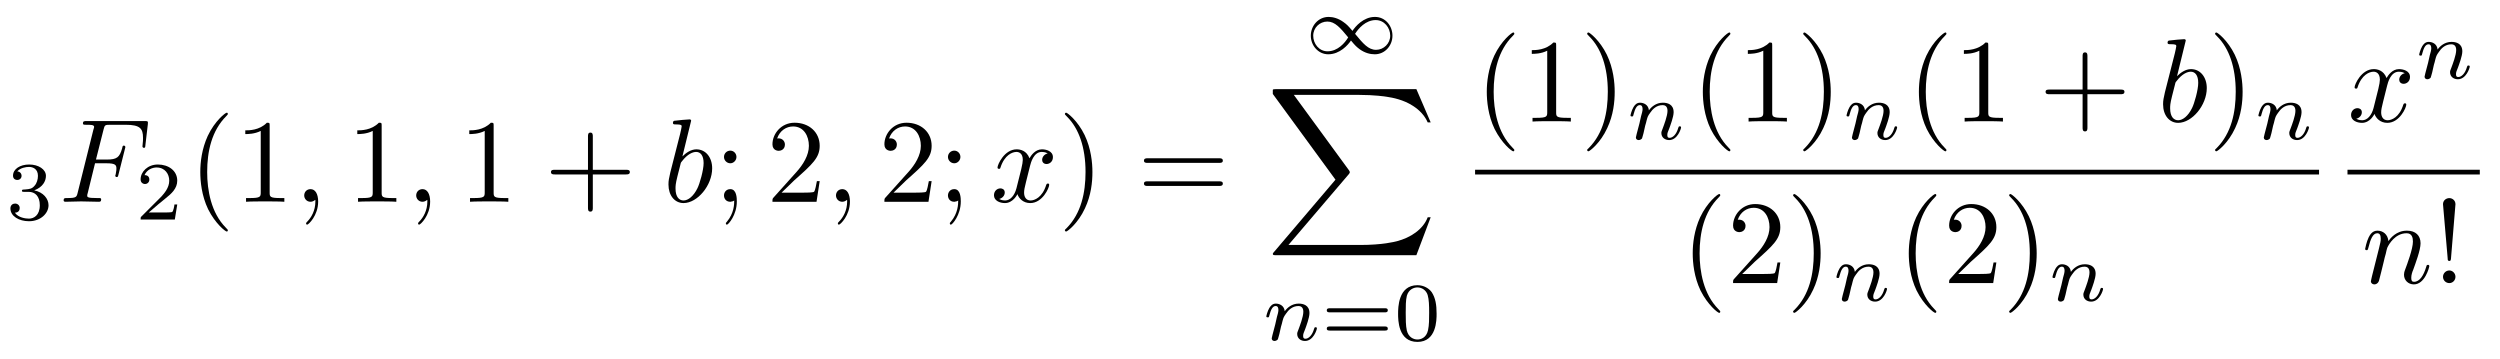
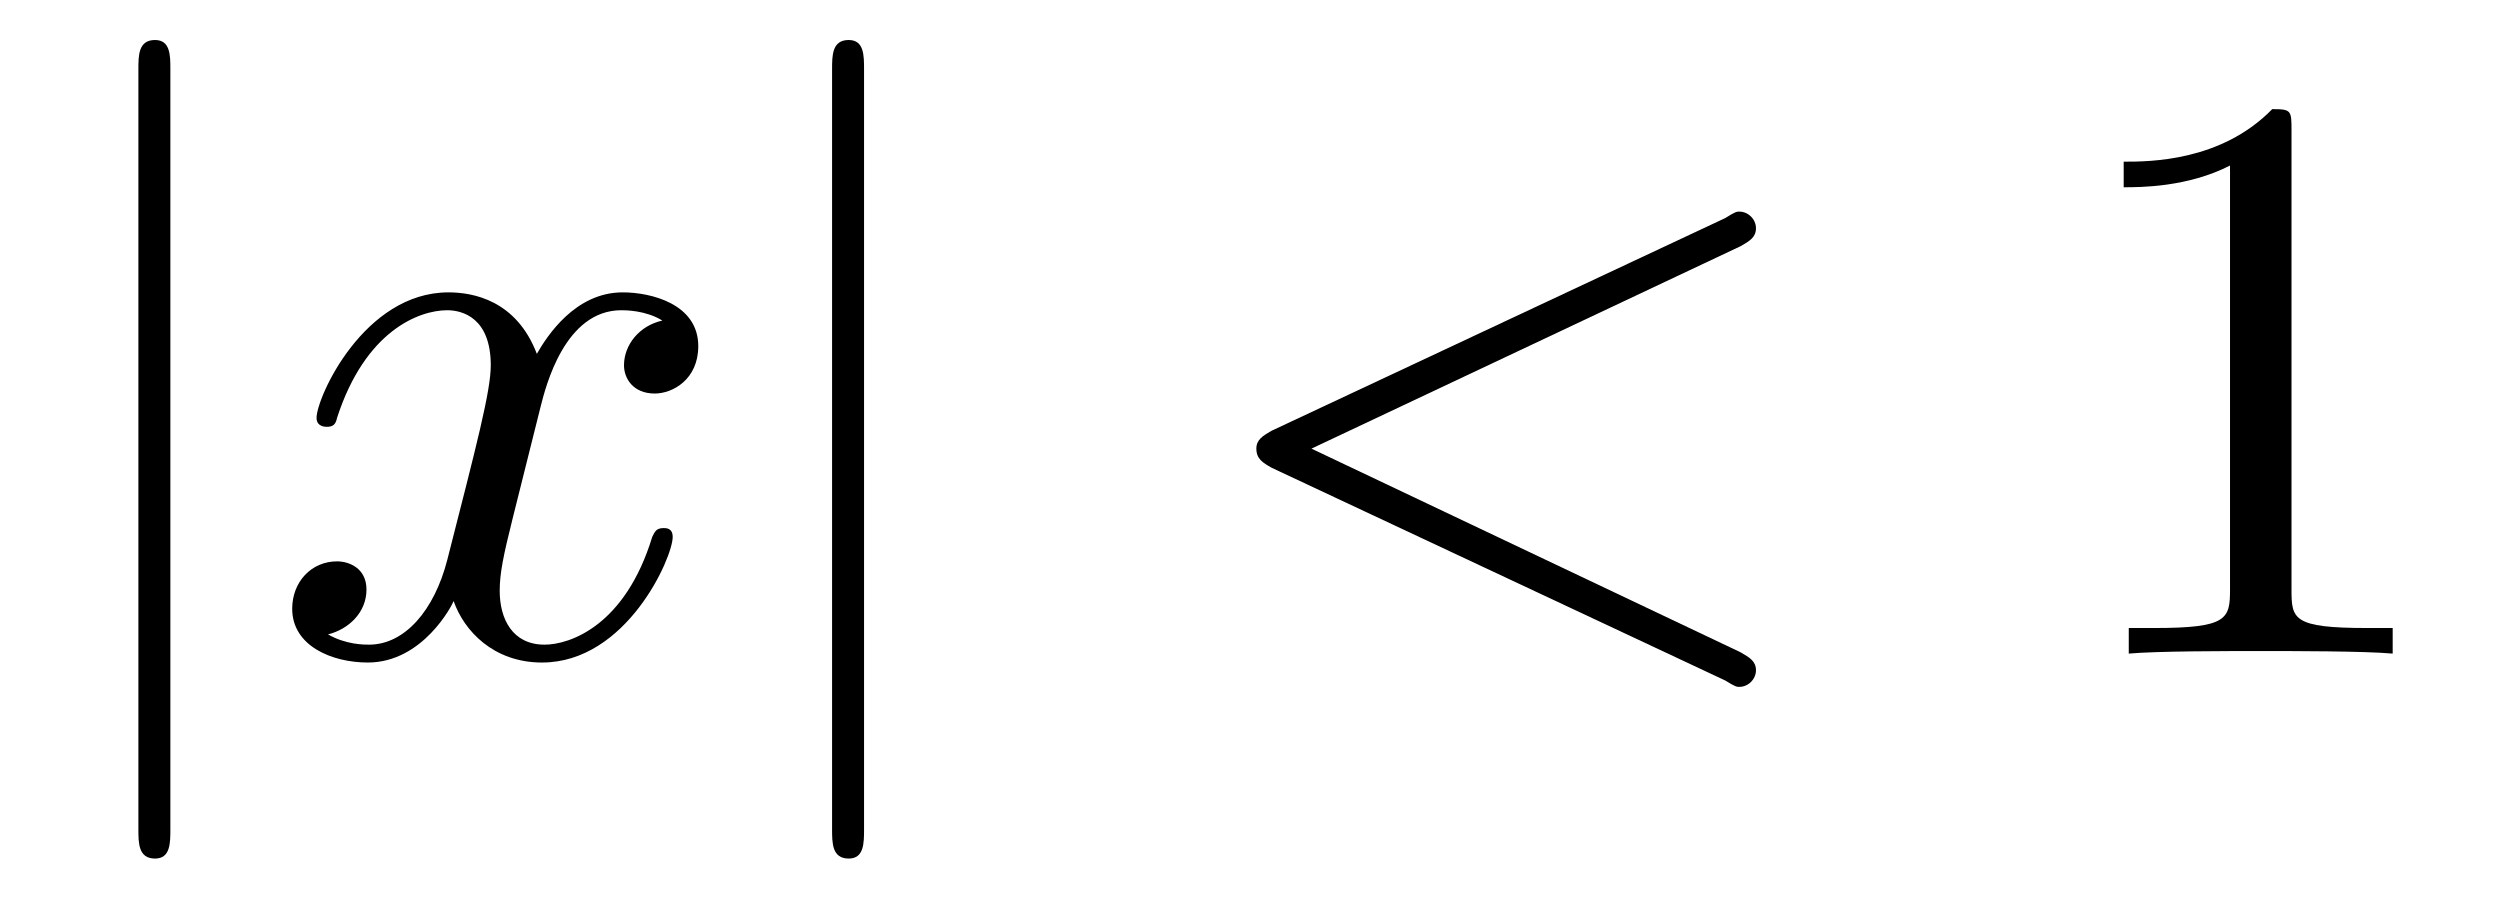
- <svg xmlns="http://www.w3.org/2000/svg" xmlns:xlink="http://www.w3.org/1999/xlink" viewBox="0 0 210.052 30.083">
+ <svg xmlns="http://www.w3.org/2000/svg" xmlns:xlink="http://www.w3.org/1999/xlink" viewBox="0 0 30.493 10.963">
  <defs>
    <g>
      <g id="glyph-0-0">
-         <path d="M 1.906 -2.328 C 2.453 -2.328 2.844 -1.953 2.844 -1.203 C 2.844 -0.344 2.328 -0.078 1.938 -0.078 C 1.656 -0.078 1.031 -0.156 0.75 -0.578 C 1.078 -0.578 1.156 -0.812 1.156 -0.969 C 1.156 -1.188 0.984 -1.344 0.766 -1.344 C 0.578 -1.344 0.375 -1.219 0.375 -0.938 C 0.375 -0.281 1.094 0.141 1.938 0.141 C 2.906 0.141 3.578 -0.516 3.578 -1.203 C 3.578 -1.75 3.141 -2.297 2.375 -2.453 C 3.094 -2.719 3.359 -3.234 3.359 -3.672 C 3.359 -4.219 2.734 -4.625 1.953 -4.625 C 1.188 -4.625 0.594 -4.25 0.594 -3.688 C 0.594 -3.453 0.75 -3.328 0.953 -3.328 C 1.172 -3.328 1.312 -3.484 1.312 -3.672 C 1.312 -3.875 1.172 -4.031 0.953 -4.047 C 1.203 -4.344 1.672 -4.422 1.938 -4.422 C 2.25 -4.422 2.688 -4.266 2.688 -3.672 C 2.688 -3.375 2.594 -3.047 2.406 -2.844 C 2.188 -2.578 1.984 -2.562 1.641 -2.531 C 1.469 -2.516 1.453 -2.516 1.422 -2.516 C 1.406 -2.516 1.344 -2.5 1.344 -2.422 C 1.344 -2.328 1.406 -2.328 1.531 -2.328 Z M 1.906 -2.328 " />
-       </g>
-       <g id="glyph-0-1">
-         <path d="M 3.516 -1.266 L 3.281 -1.266 C 3.266 -1.109 3.188 -0.703 3.094 -0.641 C 3.047 -0.594 2.516 -0.594 2.406 -0.594 L 1.125 -0.594 C 1.859 -1.234 2.109 -1.438 2.516 -1.766 C 3.031 -2.172 3.516 -2.609 3.516 -3.266 C 3.516 -4.109 2.781 -4.625 1.891 -4.625 C 1.031 -4.625 0.438 -4.016 0.438 -3.375 C 0.438 -3.031 0.734 -2.984 0.812 -2.984 C 0.969 -2.984 1.172 -3.109 1.172 -3.359 C 1.172 -3.484 1.125 -3.734 0.766 -3.734 C 0.984 -4.219 1.453 -4.375 1.781 -4.375 C 2.484 -4.375 2.844 -3.828 2.844 -3.266 C 2.844 -2.656 2.406 -2.188 2.188 -1.938 L 0.516 -0.266 C 0.438 -0.203 0.438 -0.188 0.438 0 L 3.312 0 Z M 3.516 -1.266 " />
-       </g>
-       <g id="glyph-0-2">
-         <path d="M 5.359 -2.344 C 5.453 -2.344 5.609 -2.344 5.609 -2.516 C 5.609 -2.688 5.453 -2.688 5.359 -2.688 L 0.75 -2.688 C 0.656 -2.688 0.484 -2.688 0.484 -2.516 C 0.484 -2.344 0.641 -2.344 0.75 -2.344 Z M 5.359 -0.812 C 5.453 -0.812 5.609 -0.812 5.609 -0.969 C 5.609 -1.156 5.453 -1.156 5.359 -1.156 L 0.75 -1.156 C 0.641 -1.156 0.484 -1.156 0.484 -0.969 C 0.484 -0.812 0.656 -0.812 0.75 -0.812 Z M 5.359 -0.812 " />
-       </g>
-       <g id="glyph-0-3">
-         <path d="M 3.594 -2.219 C 3.594 -2.984 3.5 -3.547 3.188 -4.031 C 2.969 -4.344 2.531 -4.625 1.984 -4.625 C 0.359 -4.625 0.359 -2.719 0.359 -2.219 C 0.359 -1.719 0.359 0.141 1.984 0.141 C 3.594 0.141 3.594 -1.719 3.594 -2.219 Z M 1.984 -0.062 C 1.656 -0.062 1.234 -0.25 1.094 -0.812 C 1 -1.219 1 -1.797 1 -2.312 C 1 -2.828 1 -3.359 1.094 -3.734 C 1.25 -4.281 1.688 -4.438 1.984 -4.438 C 2.359 -4.438 2.719 -4.203 2.844 -3.797 C 2.953 -3.422 2.969 -2.922 2.969 -2.312 C 2.969 -1.797 2.969 -1.281 2.875 -0.844 C 2.734 -0.203 2.266 -0.062 1.984 -0.062 Z M 1.984 -0.062 " />
+         <path d="M 1.578 -7.125 C 1.578 -7.297 1.578 -7.484 1.391 -7.484 C 1.188 -7.484 1.188 -7.297 1.188 -7.125 L 1.188 2.141 C 1.188 2.312 1.188 2.5 1.391 2.5 C 1.578 2.5 1.578 2.312 1.578 2.141 Z M 1.578 -7.125 " />
      </g>
      <g id="glyph-1-0">
-         <path d="M 3.016 -3.234 L 3.984 -3.234 C 4.734 -3.234 4.812 -3.078 4.812 -2.797 C 4.812 -2.719 4.812 -2.609 4.75 -2.297 C 4.719 -2.25 4.719 -2.219 4.719 -2.188 C 4.719 -2.109 4.781 -2.078 4.828 -2.078 C 4.938 -2.078 4.938 -2.109 4.984 -2.281 L 5.531 -4.453 C 5.562 -4.562 5.562 -4.578 5.562 -4.609 C 5.562 -4.625 5.547 -4.719 5.438 -4.719 C 5.344 -4.719 5.328 -4.672 5.297 -4.5 C 5.078 -3.734 4.859 -3.547 4 -3.547 L 3.094 -3.547 L 3.734 -6.078 C 3.828 -6.438 3.844 -6.469 4.281 -6.469 L 5.594 -6.469 C 6.812 -6.469 7.047 -6.141 7.047 -5.375 C 7.047 -5.141 7.047 -5.109 7.016 -4.828 C 7 -4.703 7 -4.688 7 -4.656 C 7 -4.609 7.031 -4.531 7.125 -4.531 C 7.234 -4.531 7.234 -4.594 7.25 -4.781 L 7.453 -6.516 C 7.484 -6.781 7.438 -6.781 7.188 -6.781 L 2.297 -6.781 C 2.109 -6.781 2 -6.781 2 -6.578 C 2 -6.469 2.094 -6.469 2.281 -6.469 C 2.656 -6.469 2.938 -6.469 2.938 -6.297 C 2.938 -6.25 2.938 -6.234 2.875 -6.047 L 1.562 -0.781 C 1.469 -0.391 1.453 -0.312 0.656 -0.312 C 0.484 -0.312 0.375 -0.312 0.375 -0.125 C 0.375 0 0.5 0 0.531 0 C 0.812 0 1.562 -0.031 1.844 -0.031 C 2.172 -0.031 3 0 3.328 0 C 3.422 0 3.531 0 3.531 -0.188 C 3.531 -0.266 3.484 -0.297 3.484 -0.297 C 3.453 -0.312 3.422 -0.312 3.203 -0.312 C 2.984 -0.312 2.938 -0.312 2.688 -0.328 C 2.391 -0.359 2.359 -0.406 2.359 -0.531 C 2.359 -0.547 2.359 -0.609 2.406 -0.75 Z M 3.016 -3.234 " />
+         <path d="M 3.328 -3.016 C 3.391 -3.266 3.625 -4.188 4.312 -4.188 C 4.359 -4.188 4.609 -4.188 4.812 -4.062 C 4.531 -4 4.344 -3.766 4.344 -3.516 C 4.344 -3.359 4.453 -3.172 4.719 -3.172 C 4.938 -3.172 5.25 -3.344 5.25 -3.75 C 5.25 -4.266 4.672 -4.406 4.328 -4.406 C 3.75 -4.406 3.406 -3.875 3.281 -3.656 C 3.031 -4.312 2.5 -4.406 2.203 -4.406 C 1.172 -4.406 0.594 -3.125 0.594 -2.875 C 0.594 -2.766 0.703 -2.766 0.719 -2.766 C 0.797 -2.766 0.828 -2.797 0.844 -2.875 C 1.188 -3.938 1.844 -4.188 2.188 -4.188 C 2.375 -4.188 2.719 -4.094 2.719 -3.516 C 2.719 -3.203 2.547 -2.547 2.188 -1.141 C 2.031 -0.531 1.672 -0.109 1.234 -0.109 C 1.172 -0.109 0.953 -0.109 0.734 -0.234 C 0.984 -0.297 1.203 -0.5 1.203 -0.781 C 1.203 -1.047 0.984 -1.125 0.844 -1.125 C 0.531 -1.125 0.297 -0.875 0.297 -0.547 C 0.297 -0.094 0.781 0.109 1.219 0.109 C 1.891 0.109 2.25 -0.594 2.266 -0.641 C 2.391 -0.281 2.75 0.109 3.344 0.109 C 4.375 0.109 4.938 -1.172 4.938 -1.422 C 4.938 -1.531 4.859 -1.531 4.828 -1.531 C 4.734 -1.531 4.719 -1.484 4.688 -1.422 C 4.359 -0.344 3.688 -0.109 3.375 -0.109 C 2.984 -0.109 2.828 -0.422 2.828 -0.766 C 2.828 -0.984 2.875 -1.203 2.984 -1.641 Z M 3.328 -3.016 " />
      </g>
      <g id="glyph-1-1">
-         <path d="M 2.031 -0.016 C 2.031 -0.672 1.781 -1.062 1.391 -1.062 C 1.062 -1.062 0.859 -0.812 0.859 -0.531 C 0.859 -0.266 1.062 0 1.391 0 C 1.5 0 1.641 -0.047 1.734 -0.125 C 1.766 -0.156 1.781 -0.156 1.781 -0.156 C 1.797 -0.156 1.797 -0.156 1.797 -0.016 C 1.797 0.734 1.453 1.328 1.125 1.656 C 1.016 1.766 1.016 1.781 1.016 1.812 C 1.016 1.891 1.062 1.922 1.109 1.922 C 1.219 1.922 2.031 1.156 2.031 -0.016 Z M 2.031 -0.016 " />
-       </g>
-       <g id="glyph-1-2">
-         <path d="M 2.375 -6.812 C 2.375 -6.812 2.375 -6.922 2.25 -6.922 C 2.031 -6.922 1.297 -6.844 1.031 -6.812 C 0.953 -6.812 0.844 -6.797 0.844 -6.625 C 0.844 -6.5 0.938 -6.5 1.094 -6.5 C 1.562 -6.5 1.578 -6.438 1.578 -6.328 C 1.578 -6.266 1.5 -5.922 1.453 -5.719 L 0.625 -2.469 C 0.516 -1.969 0.469 -1.797 0.469 -1.453 C 0.469 -0.516 1 0.109 1.734 0.109 C 2.906 0.109 4.141 -1.375 4.141 -2.812 C 4.141 -3.719 3.609 -4.406 2.812 -4.406 C 2.359 -4.406 1.938 -4.109 1.641 -3.812 Z M 1.453 -3.047 C 1.5 -3.266 1.5 -3.281 1.594 -3.391 C 2.078 -4.031 2.531 -4.188 2.797 -4.188 C 3.156 -4.188 3.422 -3.891 3.422 -3.25 C 3.422 -2.656 3.094 -1.516 2.906 -1.141 C 2.578 -0.469 2.125 -0.109 1.734 -0.109 C 1.391 -0.109 1.062 -0.375 1.062 -1.109 C 1.062 -1.312 1.062 -1.5 1.219 -2.125 Z M 1.453 -3.047 " />
-       </g>
-       <g id="glyph-1-3">
-         <path d="M 3.328 -3.016 C 3.391 -3.266 3.625 -4.188 4.312 -4.188 C 4.359 -4.188 4.609 -4.188 4.812 -4.062 C 4.531 -4 4.344 -3.766 4.344 -3.516 C 4.344 -3.359 4.453 -3.172 4.719 -3.172 C 4.938 -3.172 5.25 -3.344 5.25 -3.75 C 5.25 -4.266 4.672 -4.406 4.328 -4.406 C 3.75 -4.406 3.406 -3.875 3.281 -3.656 C 3.031 -4.312 2.5 -4.406 2.203 -4.406 C 1.172 -4.406 0.594 -3.125 0.594 -2.875 C 0.594 -2.766 0.703 -2.766 0.719 -2.766 C 0.797 -2.766 0.828 -2.797 0.844 -2.875 C 1.188 -3.938 1.844 -4.188 2.188 -4.188 C 2.375 -4.188 2.719 -4.094 2.719 -3.516 C 2.719 -3.203 2.547 -2.547 2.188 -1.141 C 2.031 -0.531 1.672 -0.109 1.234 -0.109 C 1.172 -0.109 0.953 -0.109 0.734 -0.234 C 0.984 -0.297 1.203 -0.5 1.203 -0.781 C 1.203 -1.047 0.984 -1.125 0.844 -1.125 C 0.531 -1.125 0.297 -0.875 0.297 -0.547 C 0.297 -0.094 0.781 0.109 1.219 0.109 C 1.891 0.109 2.25 -0.594 2.266 -0.641 C 2.391 -0.281 2.75 0.109 3.344 0.109 C 4.375 0.109 4.938 -1.172 4.938 -1.422 C 4.938 -1.531 4.859 -1.531 4.828 -1.531 C 4.734 -1.531 4.719 -1.484 4.688 -1.422 C 4.359 -0.344 3.688 -0.109 3.375 -0.109 C 2.984 -0.109 2.828 -0.422 2.828 -0.766 C 2.828 -0.984 2.875 -1.203 2.984 -1.641 Z M 3.328 -3.016 " />
-       </g>
-       <g id="glyph-1-4">
-         <path d="M 0.875 -0.594 C 0.844 -0.438 0.781 -0.203 0.781 -0.156 C 0.781 0.016 0.922 0.109 1.078 0.109 C 1.203 0.109 1.375 0.031 1.453 -0.172 C 1.453 -0.188 1.578 -0.656 1.641 -0.906 L 1.859 -1.797 C 1.906 -2.031 1.969 -2.25 2.031 -2.469 C 2.062 -2.641 2.141 -2.938 2.156 -2.969 C 2.297 -3.281 2.828 -4.188 3.781 -4.188 C 4.234 -4.188 4.312 -3.812 4.312 -3.484 C 4.312 -2.875 3.828 -1.594 3.672 -1.172 C 3.578 -0.938 3.562 -0.812 3.562 -0.703 C 3.562 -0.234 3.922 0.109 4.391 0.109 C 5.328 0.109 5.688 -1.344 5.688 -1.422 C 5.688 -1.531 5.609 -1.531 5.578 -1.531 C 5.469 -1.531 5.469 -1.5 5.422 -1.344 C 5.219 -0.672 4.891 -0.109 4.406 -0.109 C 4.234 -0.109 4.172 -0.203 4.172 -0.438 C 4.172 -0.688 4.25 -0.922 4.344 -1.141 C 4.531 -1.672 4.953 -2.766 4.953 -3.344 C 4.953 -4 4.531 -4.406 3.812 -4.406 C 2.906 -4.406 2.422 -3.766 2.25 -3.531 C 2.203 -4.094 1.797 -4.406 1.328 -4.406 C 0.875 -4.406 0.688 -4.016 0.594 -3.844 C 0.422 -3.5 0.297 -2.906 0.297 -2.875 C 0.297 -2.766 0.391 -2.766 0.406 -2.766 C 0.516 -2.766 0.516 -2.781 0.578 -3 C 0.75 -3.703 0.953 -4.188 1.312 -4.188 C 1.5 -4.188 1.609 -4.062 1.609 -3.734 C 1.609 -3.516 1.578 -3.406 1.453 -2.891 Z M 0.875 -0.594 " />
+         <path d="M 6.734 -4.969 C 6.844 -5.031 6.922 -5.078 6.922 -5.188 C 6.922 -5.297 6.828 -5.391 6.719 -5.391 C 6.688 -5.391 6.672 -5.391 6.547 -5.312 L 1.016 -2.719 C 0.906 -2.656 0.828 -2.609 0.828 -2.5 C 0.828 -2.375 0.906 -2.328 1.016 -2.266 L 6.547 0.328 C 6.672 0.406 6.688 0.406 6.719 0.406 C 6.828 0.406 6.922 0.312 6.922 0.203 C 6.922 0.094 6.844 0.047 6.734 -0.016 L 1.5 -2.5 Z M 6.734 -4.969 " />
      </g>
      <g id="glyph-2-0">
-         <path d="M 3.297 2.391 C 3.297 2.359 3.297 2.344 3.125 2.172 C 1.891 0.922 1.562 -0.969 1.562 -2.5 C 1.562 -4.234 1.938 -5.969 3.172 -7.203 C 3.297 -7.328 3.297 -7.344 3.297 -7.375 C 3.297 -7.453 3.266 -7.484 3.203 -7.484 C 3.094 -7.484 2.203 -6.797 1.609 -5.531 C 1.109 -4.438 0.984 -3.328 0.984 -2.5 C 0.984 -1.719 1.094 -0.516 1.641 0.625 C 2.25 1.844 3.094 2.5 3.203 2.5 C 3.266 2.5 3.297 2.469 3.297 2.391 Z M 3.297 2.391 " />
-       </g>
-       <g id="glyph-2-1">
        <path d="M 2.938 -6.375 C 2.938 -6.625 2.938 -6.641 2.703 -6.641 C 2.078 -6 1.203 -6 0.891 -6 L 0.891 -5.688 C 1.094 -5.688 1.672 -5.688 2.188 -5.953 L 2.188 -0.781 C 2.188 -0.422 2.156 -0.312 1.266 -0.312 L 0.953 -0.312 L 0.953 0 C 1.297 -0.031 2.156 -0.031 2.562 -0.031 C 2.953 -0.031 3.828 -0.031 4.172 0 L 4.172 -0.312 L 3.859 -0.312 C 2.953 -0.312 2.938 -0.422 2.938 -0.781 Z M 2.938 -6.375 " />
      </g>
-       <g id="glyph-2-2">
-         <path d="M 4.078 -2.297 L 6.859 -2.297 C 7 -2.297 7.188 -2.297 7.188 -2.5 C 7.188 -2.688 7 -2.688 6.859 -2.688 L 4.078 -2.688 L 4.078 -5.484 C 4.078 -5.625 4.078 -5.812 3.875 -5.812 C 3.672 -5.812 3.672 -5.625 3.672 -5.484 L 3.672 -2.688 L 0.891 -2.688 C 0.75 -2.688 0.562 -2.688 0.562 -2.5 C 0.562 -2.297 0.75 -2.297 0.891 -2.297 L 3.672 -2.297 L 3.672 0.5 C 3.672 0.641 3.672 0.828 3.875 0.828 C 4.078 0.828 4.078 0.641 4.078 0.5 Z M 4.078 -2.297 " />
-       </g>
-       <g id="glyph-2-3">
-         <path d="M 1.906 -3.766 C 1.906 -4.062 1.672 -4.297 1.391 -4.297 C 1.094 -4.297 0.859 -4.062 0.859 -3.766 C 0.859 -3.484 1.094 -3.234 1.391 -3.234 C 1.672 -3.234 1.906 -3.484 1.906 -3.766 Z M 1.719 -0.109 C 1.719 0.172 1.719 0.953 1.094 1.688 C 1.016 1.766 1.016 1.781 1.016 1.812 C 1.016 1.891 1.062 1.922 1.109 1.922 C 1.219 1.922 1.938 1.125 1.938 -0.031 C 1.938 -0.312 1.922 -1.062 1.391 -1.062 C 1.031 -1.062 0.859 -0.781 0.859 -0.531 C 0.859 -0.266 1.031 0 1.391 0 C 1.438 0 1.453 0 1.469 -0.016 C 1.531 -0.016 1.641 -0.047 1.719 -0.109 Z M 1.719 -0.109 " />
-       </g>
-       <g id="glyph-2-4">
-         <path d="M 1.266 -0.766 L 2.328 -1.797 C 3.875 -3.172 4.469 -3.703 4.469 -4.703 C 4.469 -5.844 3.578 -6.641 2.359 -6.641 C 1.234 -6.641 0.5 -5.719 0.5 -4.828 C 0.5 -4.281 1 -4.281 1.031 -4.281 C 1.203 -4.281 1.547 -4.391 1.547 -4.812 C 1.547 -5.062 1.359 -5.328 1.016 -5.328 C 0.938 -5.328 0.922 -5.328 0.891 -5.312 C 1.109 -5.969 1.656 -6.328 2.234 -6.328 C 3.141 -6.328 3.562 -5.516 3.562 -4.703 C 3.562 -3.906 3.078 -3.125 2.516 -2.5 L 0.609 -0.375 C 0.5 -0.266 0.5 -0.234 0.5 0 L 4.203 0 L 4.469 -1.734 L 4.234 -1.734 C 4.172 -1.438 4.109 -1 4 -0.844 C 3.938 -0.766 3.281 -0.766 3.062 -0.766 Z M 1.266 -0.766 " />
-       </g>
-       <g id="glyph-2-5">
-         <path d="M 2.875 -2.5 C 2.875 -3.266 2.766 -4.469 2.219 -5.609 C 1.625 -6.828 0.766 -7.484 0.672 -7.484 C 0.609 -7.484 0.562 -7.438 0.562 -7.375 C 0.562 -7.344 0.562 -7.328 0.75 -7.141 C 1.734 -6.156 2.297 -4.578 2.297 -2.5 C 2.297 -0.781 1.938 0.969 0.703 2.219 C 0.562 2.344 0.562 2.359 0.562 2.391 C 0.562 2.453 0.609 2.5 0.672 2.5 C 0.766 2.5 1.672 1.812 2.25 0.547 C 2.766 -0.547 2.875 -1.656 2.875 -2.5 Z M 2.875 -2.5 " />
-       </g>
-       <g id="glyph-2-6">
-         <path d="M 6.844 -3.266 C 7 -3.266 7.188 -3.266 7.188 -3.453 C 7.188 -3.656 7 -3.656 6.859 -3.656 L 0.891 -3.656 C 0.75 -3.656 0.562 -3.656 0.562 -3.453 C 0.562 -3.266 0.75 -3.266 0.891 -3.266 Z M 6.859 -1.328 C 7 -1.328 7.188 -1.328 7.188 -1.531 C 7.188 -1.719 7 -1.719 6.844 -1.719 L 0.891 -1.719 C 0.75 -1.719 0.562 -1.719 0.562 -1.531 C 0.562 -1.328 0.75 -1.328 0.891 -1.328 Z M 6.859 -1.328 " />
-       </g>
-       <g id="glyph-2-7">
-         <path d="M 1.531 -2.078 L 1.906 -6.625 C 1.906 -6.953 1.641 -7.141 1.391 -7.141 C 1.125 -7.141 0.859 -6.953 0.859 -6.625 L 1.25 -2.094 C 1.25 -1.938 1.266 -1.859 1.391 -1.859 C 1.484 -1.859 1.516 -1.906 1.531 -2.078 Z M 1.906 -0.531 C 1.906 -0.812 1.672 -1.062 1.391 -1.062 C 1.094 -1.062 0.859 -0.812 0.859 -0.531 C 0.859 -0.234 1.094 0 1.391 0 C 1.672 0 1.906 -0.234 1.906 -0.531 Z M 1.906 -0.531 " />
-       </g>
-       <g id="glyph-3-0">
-         <path d="M 4.031 -1.906 C 3.656 -2.344 3.547 -2.453 3.281 -2.641 C 2.859 -2.953 2.406 -3.078 2.031 -3.078 C 1.156 -3.078 0.531 -2.328 0.531 -1.5 C 0.531 -0.688 1.141 0.062 2 0.062 C 2.969 0.062 3.656 -0.719 3.906 -1.094 C 4.266 -0.656 4.391 -0.547 4.641 -0.359 C 5.078 -0.047 5.516 0.062 5.906 0.062 C 6.766 0.062 7.391 -0.672 7.391 -1.5 C 7.391 -2.328 6.797 -3.078 5.922 -3.078 C 4.953 -3.078 4.281 -2.281 4.031 -1.906 Z M 4.25 -1.656 C 4.531 -2.109 5.141 -2.812 5.984 -2.812 C 6.703 -2.812 7.203 -2.172 7.203 -1.5 C 7.203 -0.844 6.656 -0.312 6.016 -0.312 C 5.359 -0.312 4.922 -0.844 4.25 -1.656 Z M 3.672 -1.359 C 3.406 -0.906 2.797 -0.188 1.938 -0.188 C 1.219 -0.188 0.734 -0.828 0.734 -1.5 C 0.734 -2.172 1.281 -2.688 1.922 -2.688 C 2.562 -2.688 3.016 -2.156 3.672 -1.359 Z M 3.672 -1.359 " />
-       </g>
-       <g id="glyph-4-0">
-         <path d="M 12.625 13.953 L 13.828 10.766 L 13.578 10.766 C 13.188 11.797 12.125 12.484 10.984 12.781 C 10.781 12.828 9.797 13.094 7.891 13.094 L 1.875 13.094 L 6.953 7.141 C 7.016 7.062 7.031 7.031 7.031 6.984 C 7.031 6.953 7.031 6.922 6.969 6.828 L 2.328 0.484 L 7.781 0.484 C 9.125 0.484 10.031 0.625 10.125 0.641 C 10.656 0.719 11.531 0.891 12.312 1.391 C 12.562 1.547 13.234 2 13.578 2.797 L 13.828 2.797 L 12.625 0 L 0.844 0 C 0.609 0 0.594 0.016 0.562 0.062 C 0.562 0.094 0.562 0.297 0.562 0.406 L 5.828 7.609 L 0.672 13.672 C 0.562 13.781 0.562 13.844 0.562 13.844 C 0.562 13.953 0.656 13.953 0.844 13.953 Z M 12.625 13.953 " />
-       </g>
-       <g id="glyph-5-0">
-         <path d="M 0.844 -0.438 C 0.828 -0.344 0.781 -0.172 0.781 -0.156 C 0.781 0 0.906 0.062 1.016 0.062 C 1.141 0.062 1.25 -0.016 1.297 -0.078 C 1.328 -0.141 1.375 -0.375 1.422 -0.516 C 1.453 -0.641 1.531 -0.969 1.562 -1.141 C 1.609 -1.297 1.656 -1.453 1.688 -1.609 C 1.766 -1.891 1.781 -1.953 1.984 -2.234 C 2.172 -2.516 2.5 -2.875 3.031 -2.875 C 3.422 -2.875 3.438 -2.516 3.438 -2.391 C 3.438 -1.969 3.141 -1.203 3.031 -0.906 C 2.953 -0.703 2.922 -0.641 2.922 -0.531 C 2.922 -0.156 3.219 0.062 3.578 0.062 C 4.281 0.062 4.578 -0.891 4.578 -1 C 4.578 -1.094 4.5 -1.094 4.469 -1.094 C 4.375 -1.094 4.375 -1.047 4.344 -0.969 C 4.188 -0.406 3.875 -0.125 3.609 -0.125 C 3.453 -0.125 3.422 -0.219 3.422 -0.375 C 3.422 -0.531 3.469 -0.625 3.594 -0.938 C 3.672 -1.156 3.953 -1.891 3.953 -2.281 C 3.953 -2.953 3.422 -3.078 3.047 -3.078 C 2.469 -3.078 2.078 -2.719 1.875 -2.438 C 1.828 -2.922 1.422 -3.078 1.125 -3.078 C 0.828 -3.078 0.672 -2.859 0.578 -2.703 C 0.422 -2.438 0.328 -2.047 0.328 -2 C 0.328 -1.922 0.422 -1.922 0.453 -1.922 C 0.547 -1.922 0.547 -1.938 0.594 -2.125 C 0.703 -2.531 0.844 -2.875 1.109 -2.875 C 1.297 -2.875 1.344 -2.719 1.344 -2.531 C 1.344 -2.406 1.281 -2.141 1.219 -1.953 C 1.172 -1.766 1.109 -1.484 1.078 -1.328 Z M 0.844 -0.438 " />
-       </g>
    </g>
+     <clipPath id="clip-0">
+       <path clip-rule="nonzero" d="M 1 0 L 3 0 L 3 10.965 L 1 10.965 Z M 1 0 " />
+     </clipPath>
+     <clipPath id="clip-1">
+       <path clip-rule="nonzero" d="M 10 0 L 11 0 L 11 10.965 L 10 10.965 Z M 10 0 " />
+     </clipPath>
  </defs>
-   <g fill="rgb(0%, 0%, 0%)" fill-opacity="1">
-     <use xlink:href="#glyph-0-0" x="0.5" y="18.447" />
+   <g clip-path="url(#clip-0)">
+     <g fill="rgb(0%, 0%, 0%)" fill-opacity="1">
+       <use xlink:href="#glyph-0-0" x="0.5" y="7.972" />
+     </g>
  </g>
  <g fill="rgb(0%, 0%, 0%)" fill-opacity="1">
-     <use xlink:href="#glyph-1-0" x="4.969" y="16.953" />
+     <use xlink:href="#glyph-1-0" x="3.267" y="7.972" />
+   </g>
+   <g clip-path="url(#clip-1)">
+     <g fill="rgb(0%, 0%, 0%)" fill-opacity="1">
+       <use xlink:href="#glyph-0-0" x="8.961" y="7.972" />
+     </g>
  </g>
  <g fill="rgb(0%, 0%, 0%)" fill-opacity="1">
-     <use xlink:href="#glyph-0-1" x="11.376" y="18.447" />
+     <use xlink:href="#glyph-1-1" x="14.496" y="7.972" />
  </g>
  <g fill="rgb(0%, 0%, 0%)" fill-opacity="1">
-     <use xlink:href="#glyph-2-0" x="15.845" y="16.953" />
-     <use xlink:href="#glyph-2-1" x="19.719" y="16.953" />
-   </g>
-   <g fill="rgb(0%, 0%, 0%)" fill-opacity="1">
-     <use xlink:href="#glyph-1-1" x="24.701" y="16.953" />
-   </g>
-   <g fill="rgb(0%, 0%, 0%)" fill-opacity="1">
-     <use xlink:href="#glyph-2-1" x="29.129" y="16.953" />
-   </g>
-   <g fill="rgb(0%, 0%, 0%)" fill-opacity="1">
-     <use xlink:href="#glyph-1-1" x="34.11" y="16.953" />
-   </g>
-   <g fill="rgb(0%, 0%, 0%)" fill-opacity="1">
-     <use xlink:href="#glyph-2-1" x="38.538" y="16.953" />
-   </g>
-   <g fill="rgb(0%, 0%, 0%)" fill-opacity="1">
-     <use xlink:href="#glyph-2-2" x="45.731" y="16.953" />
-   </g>
-   <g fill="rgb(0%, 0%, 0%)" fill-opacity="1">
-     <use xlink:href="#glyph-1-2" x="55.696" y="16.953" />
-   </g>
-   <g fill="rgb(0%, 0%, 0%)" fill-opacity="1">
-     <use xlink:href="#glyph-2-3" x="59.971" y="16.953" />
-   </g>
-   <g fill="rgb(0%, 0%, 0%)" fill-opacity="1">
-     <use xlink:href="#glyph-2-4" x="64.402" y="16.953" />
-   </g>
-   <g fill="rgb(0%, 0%, 0%)" fill-opacity="1">
-     <use xlink:href="#glyph-1-1" x="69.381" y="16.953" />
-   </g>
-   <g fill="rgb(0%, 0%, 0%)" fill-opacity="1">
-     <use xlink:href="#glyph-2-4" x="73.808" y="16.953" />
-     <use xlink:href="#glyph-2-3" x="78.789" y="16.953" />
-   </g>
-   <g fill="rgb(0%, 0%, 0%)" fill-opacity="1">
-     <use xlink:href="#glyph-1-3" x="83.217" y="16.953" />
-   </g>
-   <g fill="rgb(0%, 0%, 0%)" fill-opacity="1">
-     <use xlink:href="#glyph-2-5" x="88.911" y="16.953" />
-   </g>
-   <g fill="rgb(0%, 0%, 0%)" fill-opacity="1">
-     <use xlink:href="#glyph-2-6" x="95.555" y="16.953" />
-   </g>
-   <g fill="rgb(0%, 0%, 0%)" fill-opacity="1">
-     <use xlink:href="#glyph-3-0" x="109.604" y="4.499" />
-   </g>
-   <g fill="rgb(0%, 0%, 0%)" fill-opacity="1">
-     <use xlink:href="#glyph-4-0" x="106.38" y="7.488" />
-   </g>
-   <g fill="rgb(0%, 0%, 0%)" fill-opacity="1">
-     <use xlink:href="#glyph-5-0" x="106.069" y="28.587" />
-   </g>
-   <g fill="rgb(0%, 0%, 0%)" fill-opacity="1">
-     <use xlink:href="#glyph-0-2" x="110.994" y="28.587" />
-     <use xlink:href="#glyph-0-3" x="117.11" y="28.587" />
-   </g>
-   <g fill="rgb(0%, 0%, 0%)" fill-opacity="1">
-     <use xlink:href="#glyph-2-0" x="123.937" y="10.213" />
-     <use xlink:href="#glyph-2-1" x="127.811" y="10.213" />
-     <use xlink:href="#glyph-2-5" x="132.793" y="10.213" />
-   </g>
-   <g fill="rgb(0%, 0%, 0%)" fill-opacity="1">
-     <use xlink:href="#glyph-5-0" x="136.667" y="11.707" />
-   </g>
-   <g fill="rgb(0%, 0%, 0%)" fill-opacity="1">
-     <use xlink:href="#glyph-2-0" x="142.09" y="10.213" />
-     <use xlink:href="#glyph-2-1" x="145.964" y="10.213" />
-     <use xlink:href="#glyph-2-5" x="150.946" y="10.213" />
-   </g>
-   <g fill="rgb(0%, 0%, 0%)" fill-opacity="1">
-     <use xlink:href="#glyph-5-0" x="154.82" y="11.707" />
-   </g>
-   <g fill="rgb(0%, 0%, 0%)" fill-opacity="1">
-     <use xlink:href="#glyph-2-0" x="160.243" y="10.213" />
-     <use xlink:href="#glyph-2-1" x="164.117" y="10.213" />
-   </g>
-   <g fill="rgb(0%, 0%, 0%)" fill-opacity="1">
-     <use xlink:href="#glyph-2-2" x="171.31" y="10.213" />
-   </g>
-   <g fill="rgb(0%, 0%, 0%)" fill-opacity="1">
-     <use xlink:href="#glyph-1-2" x="181.275" y="10.213" />
-   </g>
-   <g fill="rgb(0%, 0%, 0%)" fill-opacity="1">
-     <use xlink:href="#glyph-2-5" x="185.551" y="10.213" />
-   </g>
-   <g fill="rgb(0%, 0%, 0%)" fill-opacity="1">
-     <use xlink:href="#glyph-5-0" x="189.425" y="11.707" />
-   </g>
-   <path fill="none" stroke-width="0.398" stroke-linecap="butt" stroke-linejoin="miter" stroke="rgb(0%, 0%, 0%)" stroke-opacity="1" stroke-miterlimit="10" d="M 0.001 0.001 L 70.911 0.001 " transform="matrix(1, 0, 0, -1, 123.937, 14.462)" />
-   <g fill="rgb(0%, 0%, 0%)" fill-opacity="1">
-     <use xlink:href="#glyph-2-0" x="141.24" y="23.786" />
-     <use xlink:href="#glyph-2-4" x="145.114" y="23.786" />
-     <use xlink:href="#glyph-2-5" x="150.096" y="23.786" />
-   </g>
-   <g fill="rgb(0%, 0%, 0%)" fill-opacity="1">
-     <use xlink:href="#glyph-5-0" x="153.97" y="25.281" />
-   </g>
-   <g fill="rgb(0%, 0%, 0%)" fill-opacity="1">
-     <use xlink:href="#glyph-2-0" x="159.393" y="23.786" />
-     <use xlink:href="#glyph-2-4" x="163.267" y="23.786" />
-     <use xlink:href="#glyph-2-5" x="168.249" y="23.786" />
-   </g>
-   <g fill="rgb(0%, 0%, 0%)" fill-opacity="1">
-     <use xlink:href="#glyph-5-0" x="172.123" y="25.281" />
-   </g>
-   <g fill="rgb(0%, 0%, 0%)" fill-opacity="1">
-     <use xlink:href="#glyph-1-3" x="197.24" y="10.213" />
-   </g>
-   <g fill="rgb(0%, 0%, 0%)" fill-opacity="1">
-     <use xlink:href="#glyph-5-0" x="202.933" y="6.597" />
-   </g>
-   <path fill="none" stroke-width="0.398" stroke-linecap="butt" stroke-linejoin="miter" stroke="rgb(0%, 0%, 0%)" stroke-opacity="1" stroke-miterlimit="10" d="M -0.001 0.001 L 11.116 0.001 " transform="matrix(1, 0, 0, -1, 197.239, 14.462)" />
-   <g fill="rgb(0%, 0%, 0%)" fill-opacity="1">
-     <use xlink:href="#glyph-1-4" x="198.424" y="23.786" />
-   </g>
-   <g fill="rgb(0%, 0%, 0%)" fill-opacity="1">
-     <use xlink:href="#glyph-2-7" x="204.404" y="23.786" />
+     <use xlink:href="#glyph-2-0" x="25.012" y="7.972" />
  </g>
</svg>
